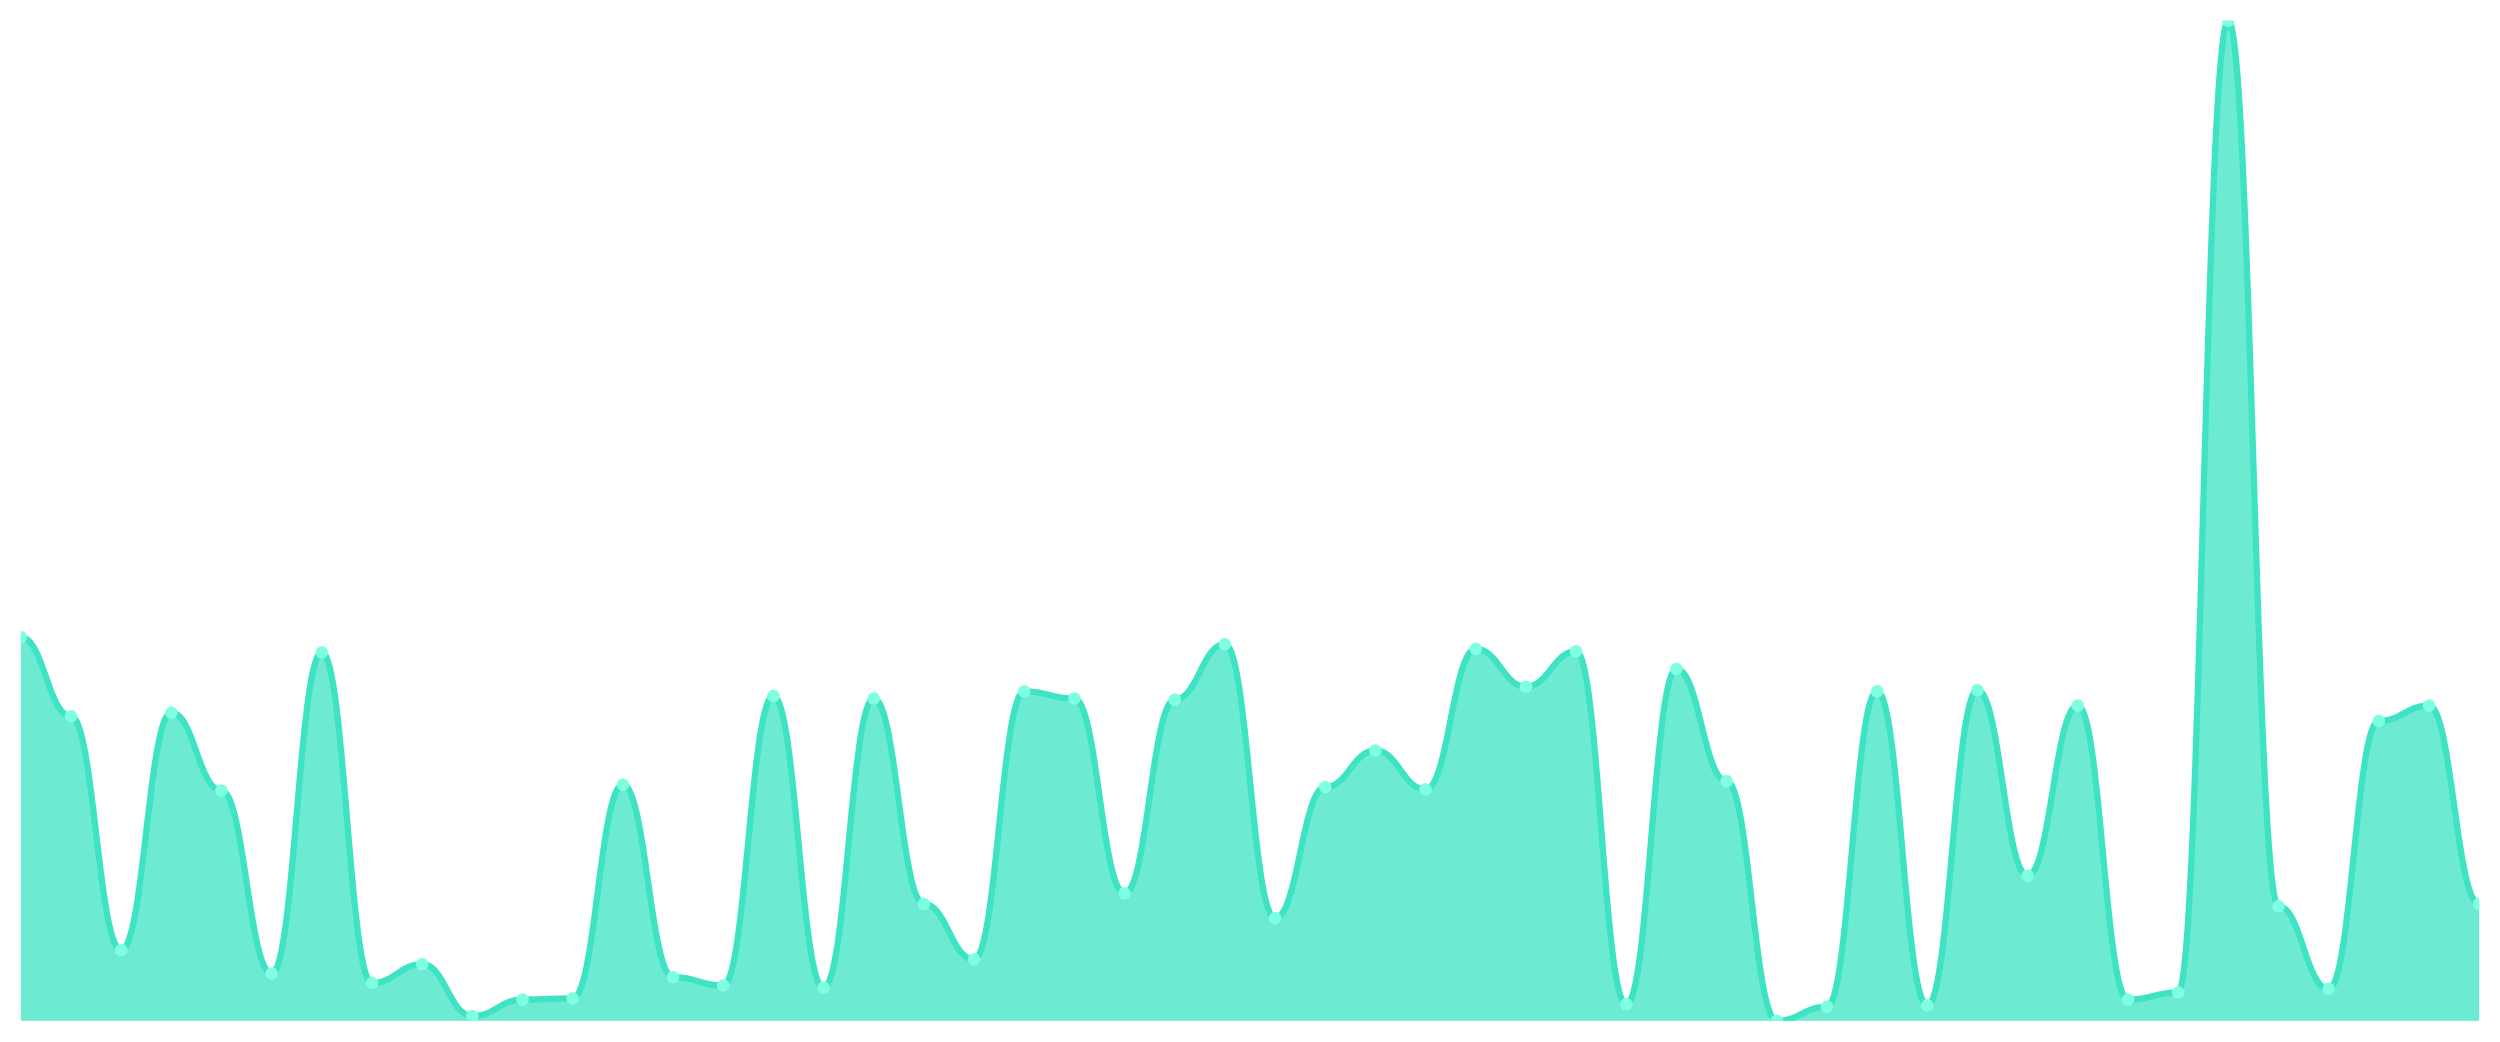
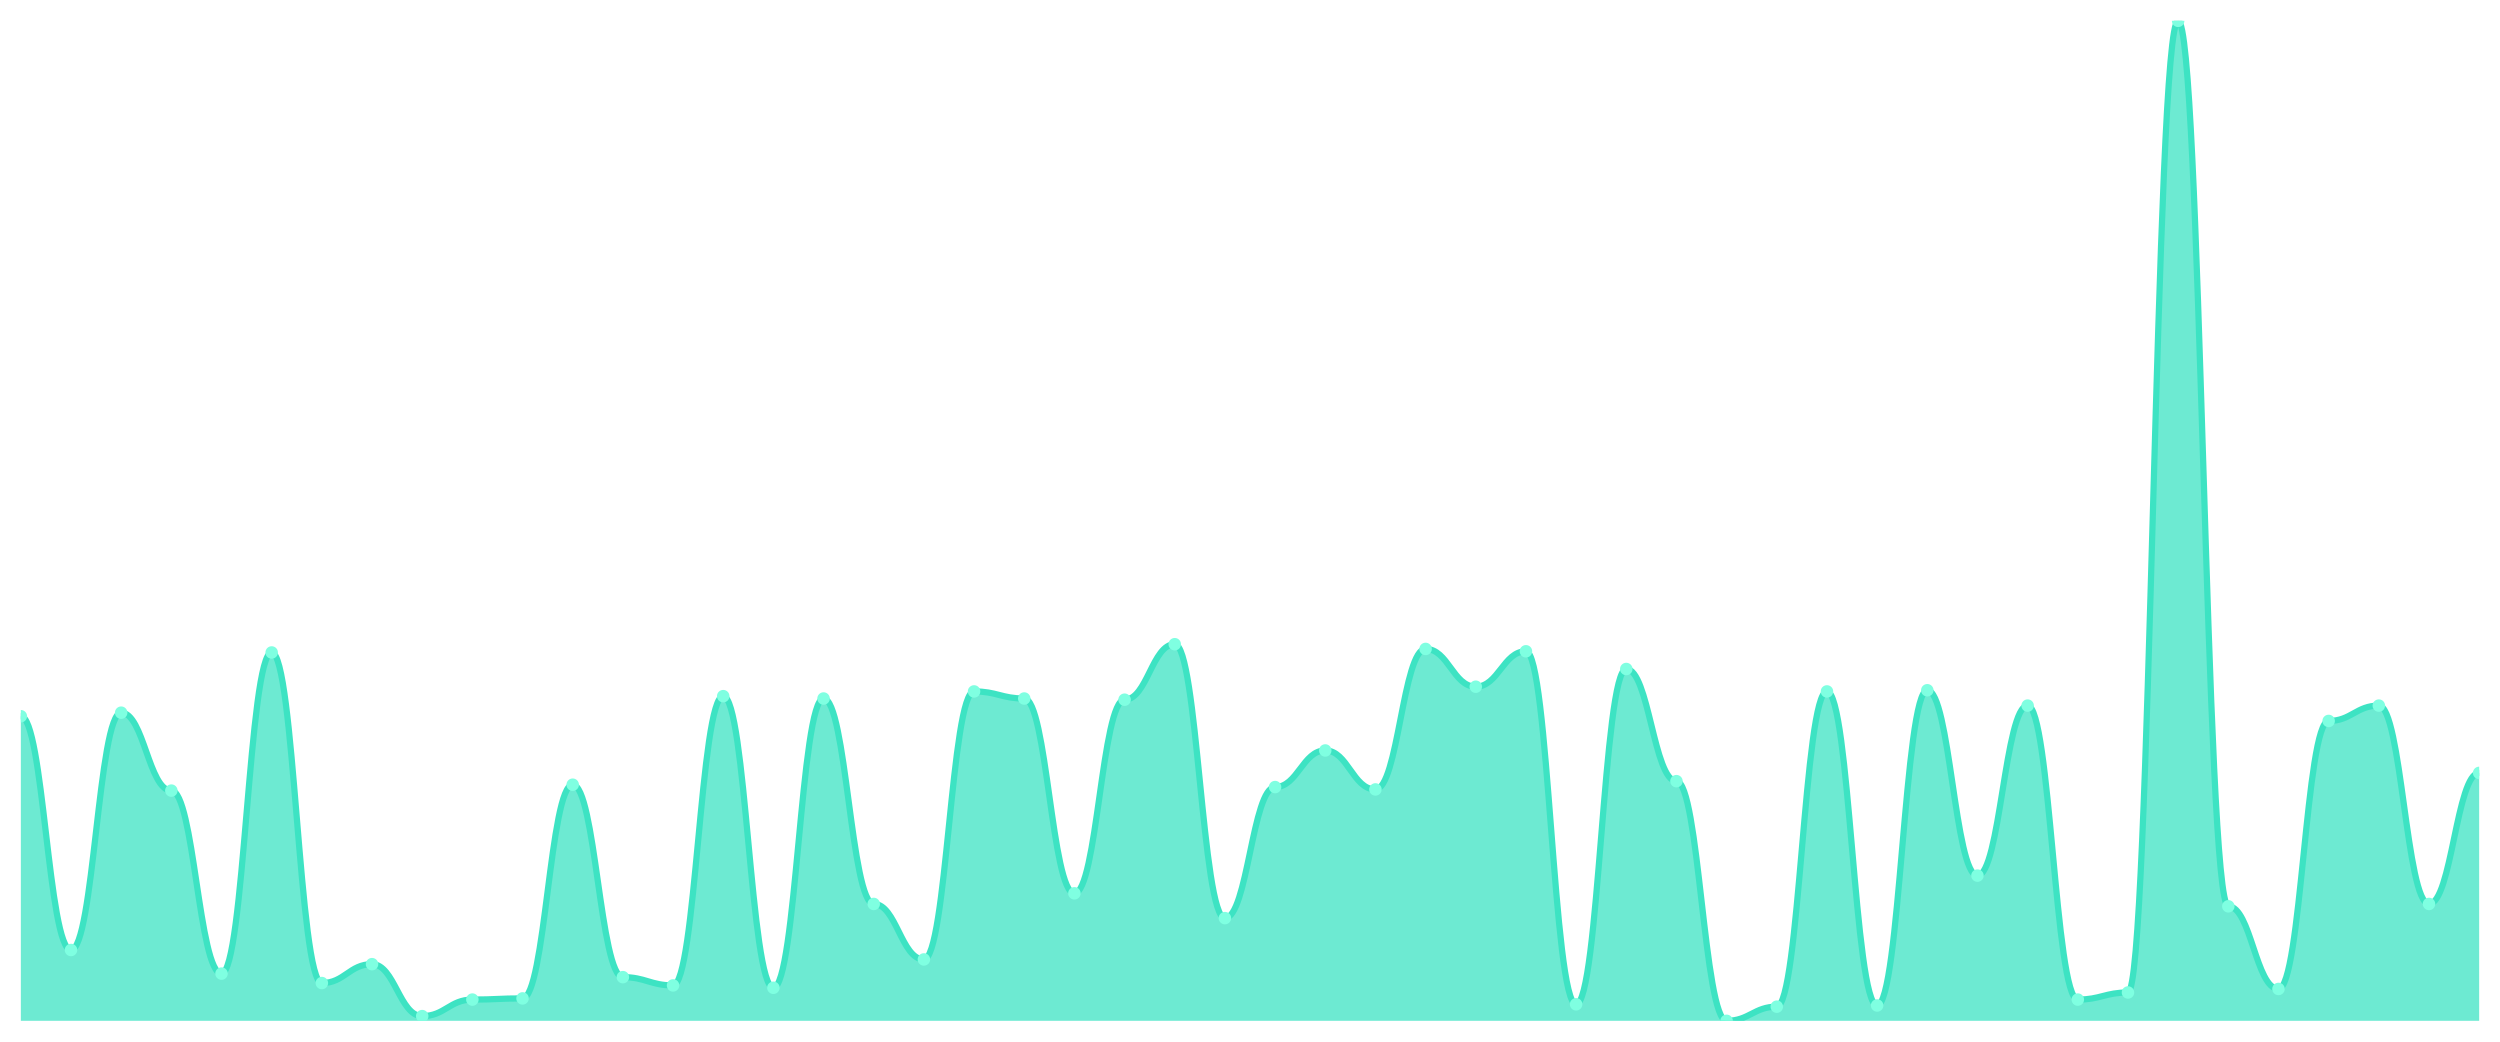
<svg xmlns="http://www.w3.org/2000/svg" viewBox="0 0 1200 500" width="1200" height="500">
  <defs>
    <clipPath id="c">
      <rect x="10" y="10" width="1180" height="480" />
    </clipPath>
  </defs>
  <rect width="1200" height="500" fill="none" />
  <g clip-path="url(#c)">
-     <path d="M 10,490 L 10,305.821 C 20.837,305.821 23.245,343.79 34.082,343.79 C 44.918,343.79 47.327,455.998 58.163,455.998 C 69,455.998 71.408,342.09 82.245,342.09 C 93.082,342.09 95.49,379.492 106.327,379.492 C 117.163,379.492 119.571,467.332 130.408,467.332 C 141.245,467.332 143.653,313.188 154.49,313.188 C 165.327,313.188 167.735,471.865 178.571,471.865 C 189.408,471.865 191.816,462.798 202.653,462.798 C 213.49,462.798 215.898,487.733 226.735,487.733 C 237.571,487.733 239.98,479.799 250.816,479.799 C 261.653,479.799 264.061,479.233 274.898,479.233 C 285.735,479.233 288.143,376.659 298.98,376.659 C 309.816,376.659 312.224,469.032 323.061,469.032 C 333.898,469.032 336.306,472.999 347.143,472.999 C 357.98,472.999 360.388,334.156 371.224,334.156 C 382.061,334.156 384.469,474.132 395.306,474.132 C 406.143,474.132 408.551,335.289 419.388,335.289 C 430.224,335.289 432.633,433.896 443.469,433.896 C 454.306,433.896 456.714,460.531 467.551,460.531 C 478.388,460.531 480.796,331.889 491.633,331.889 C 502.469,331.889 504.878,335.289 515.714,335.289 C 526.551,335.289 528.959,428.796 539.796,428.796 C 550.633,428.796 553.041,335.856 563.878,335.856 C 574.714,335.856 577.122,309.221 587.959,309.221 C 598.796,309.221 601.204,440.697 612.041,440.697 C 622.878,440.697 625.286,377.792 636.122,377.792 C 646.959,377.792 649.367,360.224 660.204,360.224 C 671.041,360.224 673.449,378.926 684.286,378.926 C 695.122,378.926 697.531,311.488 708.367,311.488 C 719.204,311.488 721.612,329.622 732.449,329.622 C 743.286,329.622 745.694,312.621 756.531,312.621 C 767.367,312.621 769.776,482.066 780.612,482.066 C 791.449,482.066 793.857,321.122 804.694,321.122 C 815.531,321.122 817.939,374.959 828.776,374.959 C 839.612,374.959 842.02,490 852.857,490 C 863.694,490 866.102,483.2 876.939,483.2 C 887.776,483.2 890.184,331.889 901.02,331.889 C 911.857,331.889 914.265,482.633 925.102,482.633 C 935.939,482.633 938.347,331.322 949.184,331.322 C 960.02,331.322 962.429,420.295 973.265,420.295 C 984.102,420.295 986.51,338.689 997.347,338.689 C 1008.184,338.689 1010.592,479.799 1021.429,479.799 C 1032.265,479.799 1034.673,476.399 1045.51,476.399 C 1056.347,476.399 1058.755,10 1069.592,10 C 1080.429,10 1082.837,435.03 1093.673,435.03 C 1104.51,435.03 1106.918,474.699 1117.755,474.699 C 1128.592,474.699 1131,346.057 1141.837,346.057 C 1152.673,346.057 1155.082,338.689 1165.918,338.689 C 1176.755,338.689 1179.163,433.896 1190,433.896 L 1190,490 Z" fill="rgba(61,227,195,0.75)" />
-     <path d="M 10,305.821 C 20.837,305.821 23.245,343.79 34.082,343.79 C 44.918,343.79 47.327,455.998 58.163,455.998 C 69,455.998 71.408,342.09 82.245,342.09 C 93.082,342.09 95.49,379.492 106.327,379.492 C 117.163,379.492 119.571,467.332 130.408,467.332 C 141.245,467.332 143.653,313.188 154.49,313.188 C 165.327,313.188 167.735,471.865 178.571,471.865 C 189.408,471.865 191.816,462.798 202.653,462.798 C 213.49,462.798 215.898,487.733 226.735,487.733 C 237.571,487.733 239.98,479.799 250.816,479.799 C 261.653,479.799 264.061,479.233 274.898,479.233 C 285.735,479.233 288.143,376.659 298.98,376.659 C 309.816,376.659 312.224,469.032 323.061,469.032 C 333.898,469.032 336.306,472.999 347.143,472.999 C 357.98,472.999 360.388,334.156 371.224,334.156 C 382.061,334.156 384.469,474.132 395.306,474.132 C 406.143,474.132 408.551,335.289 419.388,335.289 C 430.224,335.289 432.633,433.896 443.469,433.896 C 454.306,433.896 456.714,460.531 467.551,460.531 C 478.388,460.531 480.796,331.889 491.633,331.889 C 502.469,331.889 504.878,335.289 515.714,335.289 C 526.551,335.289 528.959,428.796 539.796,428.796 C 550.633,428.796 553.041,335.856 563.878,335.856 C 574.714,335.856 577.122,309.221 587.959,309.221 C 598.796,309.221 601.204,440.697 612.041,440.697 C 622.878,440.697 625.286,377.792 636.122,377.792 C 646.959,377.792 649.367,360.224 660.204,360.224 C 671.041,360.224 673.449,378.926 684.286,378.926 C 695.122,378.926 697.531,311.488 708.367,311.488 C 719.204,311.488 721.612,329.622 732.449,329.622 C 743.286,329.622 745.694,312.621 756.531,312.621 C 767.367,312.621 769.776,482.066 780.612,482.066 C 791.449,482.066 793.857,321.122 804.694,321.122 C 815.531,321.122 817.939,374.959 828.776,374.959 C 839.612,374.959 842.02,490 852.857,490 C 863.694,490 866.102,483.2 876.939,483.2 C 887.776,483.2 890.184,331.889 901.02,331.889 C 911.857,331.889 914.265,482.633 925.102,482.633 C 935.939,482.633 938.347,331.322 949.184,331.322 C 960.02,331.322 962.429,420.295 973.265,420.295 C 984.102,420.295 986.51,338.689 997.347,338.689 C 1008.184,338.689 1010.592,479.799 1021.429,479.799 C 1032.265,479.799 1034.673,476.399 1045.51,476.399 C 1056.347,476.399 1058.755,10 1069.592,10 C 1080.429,10 1082.837,435.03 1093.673,435.03 C 1104.51,435.03 1106.918,474.699 1117.755,474.699 C 1128.592,474.699 1131,346.057 1141.837,346.057 C 1152.673,346.057 1155.082,338.689 1165.918,338.689 C 1176.755,338.689 1179.163,433.896 1190,433.896" fill="none" stroke="#3de3c3" stroke-width="3" stroke-linecap="round" stroke-linejoin="round" />
-     <circle cx="10" cy="305.821" r="3" fill="#7fffe1" />
-     <circle cx="34.082" cy="343.79" r="3" fill="#7fffe1" />
-     <circle cx="58.163" cy="455.998" r="3" fill="#7fffe1" />
-     <circle cx="82.245" cy="342.09" r="3" fill="#7fffe1" />
-     <circle cx="106.327" cy="379.492" r="3" fill="#7fffe1" />
-     <circle cx="130.408" cy="467.332" r="3" fill="#7fffe1" />
-     <circle cx="154.49" cy="313.188" r="3" fill="#7fffe1" />
-     <circle cx="178.571" cy="471.865" r="3" fill="#7fffe1" />
-     <circle cx="202.653" cy="462.798" r="3" fill="#7fffe1" />
-     <circle cx="226.735" cy="487.733" r="3" fill="#7fffe1" />
-     <circle cx="250.816" cy="479.799" r="3" fill="#7fffe1" />
-     <circle cx="274.898" cy="479.233" r="3" fill="#7fffe1" />
-     <circle cx="298.98" cy="376.659" r="3" fill="#7fffe1" />
-     <circle cx="323.061" cy="469.032" r="3" fill="#7fffe1" />
-     <circle cx="347.143" cy="472.999" r="3" fill="#7fffe1" />
-     <circle cx="371.224" cy="334.156" r="3" fill="#7fffe1" />
-     <circle cx="395.306" cy="474.132" r="3" fill="#7fffe1" />
-     <circle cx="419.388" cy="335.289" r="3" fill="#7fffe1" />
-     <circle cx="443.469" cy="433.896" r="3" fill="#7fffe1" />
-     <circle cx="467.551" cy="460.531" r="3" fill="#7fffe1" />
-     <circle cx="491.633" cy="331.889" r="3" fill="#7fffe1" />
-     <circle cx="515.714" cy="335.289" r="3" fill="#7fffe1" />
-     <circle cx="539.796" cy="428.796" r="3" fill="#7fffe1" />
-     <circle cx="563.878" cy="335.856" r="3" fill="#7fffe1" />
-     <circle cx="587.959" cy="309.221" r="3" fill="#7fffe1" />
-     <circle cx="612.041" cy="440.697" r="3" fill="#7fffe1" />
-     <circle cx="636.122" cy="377.792" r="3" fill="#7fffe1" />
-     <circle cx="660.204" cy="360.224" r="3" fill="#7fffe1" />
-     <circle cx="684.286" cy="378.926" r="3" fill="#7fffe1" />
-     <circle cx="708.367" cy="311.488" r="3" fill="#7fffe1" />
-     <circle cx="732.449" cy="329.622" r="3" fill="#7fffe1" />
-     <circle cx="756.531" cy="312.621" r="3" fill="#7fffe1" />
-     <circle cx="780.612" cy="482.066" r="3" fill="#7fffe1" />
-     <circle cx="804.694" cy="321.122" r="3" fill="#7fffe1" />
-     <circle cx="828.776" cy="374.959" r="3" fill="#7fffe1" />
-     <circle cx="852.857" cy="490" r="3" fill="#7fffe1" />
-     <circle cx="876.939" cy="483.2" r="3" fill="#7fffe1" />
-     <circle cx="901.02" cy="331.889" r="3" fill="#7fffe1" />
-     <circle cx="925.102" cy="482.633" r="3" fill="#7fffe1" />
-     <circle cx="949.184" cy="331.322" r="3" fill="#7fffe1" />
-     <circle cx="973.265" cy="420.295" r="3" fill="#7fffe1" />
-     <circle cx="997.347" cy="338.689" r="3" fill="#7fffe1" />
-     <circle cx="1021.429" cy="479.799" r="3" fill="#7fffe1" />
-     <circle cx="1045.51" cy="476.399" r="3" fill="#7fffe1" />
-     <circle cx="1069.592" cy="10" r="3" fill="#7fffe1" />
-     <circle cx="1093.673" cy="435.03" r="3" fill="#7fffe1" />
-     <circle cx="1117.755" cy="474.699" r="3" fill="#7fffe1" />
-     <circle cx="1141.837" cy="346.057" r="3" fill="#7fffe1" />
-     <circle cx="1165.918" cy="338.689" r="3" fill="#7fffe1" />
-     <circle cx="1190" cy="433.896" r="3" fill="#7fffe1" />
+     <path d="M 10,490 L 10,343.79 C 20.837,343.79 23.245,455.998 34.082,455.998 C 44.918,455.998 47.327,342.09 58.163,342.09 C 69,342.09 71.408,379.492 82.245,379.492 C 93.082,379.492 95.49,467.332 106.327,467.332 C 117.163,467.332 119.571,313.188 130.408,313.188 C 141.245,313.188 143.653,471.865 154.49,471.865 C 165.327,471.865 167.735,462.798 178.571,462.798 C 189.408,462.798 191.816,487.733 202.653,487.733 C 213.49,487.733 215.898,479.799 226.735,479.799 C 237.571,479.799 239.98,479.233 250.816,479.233 C 261.653,479.233 264.061,376.659 274.898,376.659 C 285.735,376.659 288.143,469.032 298.98,469.032 C 309.816,469.032 312.224,472.999 323.061,472.999 C 333.898,472.999 336.306,334.156 347.143,334.156 C 357.98,334.156 360.388,474.132 371.224,474.132 C 382.061,474.132 384.469,335.289 395.306,335.289 C 406.143,335.289 408.551,433.896 419.388,433.896 C 430.224,433.896 432.633,460.531 443.469,460.531 C 454.306,460.531 456.714,331.889 467.551,331.889 C 478.388,331.889 480.796,335.289 491.633,335.289 C 502.469,335.289 504.878,428.796 515.714,428.796 C 526.551,428.796 528.959,335.856 539.796,335.856 C 550.633,335.856 553.041,309.221 563.878,309.221 C 574.714,309.221 577.122,440.697 587.959,440.697 C 598.796,440.697 601.204,377.792 612.041,377.792 C 622.878,377.792 625.286,360.224 636.122,360.224 C 646.959,360.224 649.367,378.926 660.204,378.926 C 671.041,378.926 673.449,311.488 684.286,311.488 C 695.122,311.488 697.531,329.622 708.367,329.622 C 719.204,329.622 721.612,312.621 732.449,312.621 C 743.286,312.621 745.694,482.066 756.531,482.066 C 767.367,482.066 769.776,321.122 780.612,321.122 C 791.449,321.122 793.857,374.959 804.694,374.959 C 815.531,374.959 817.939,490 828.776,490 C 839.612,490 842.02,483.2 852.857,483.2 C 863.694,483.2 866.102,331.889 876.939,331.889 C 887.776,331.889 890.184,482.633 901.02,482.633 C 911.857,482.633 914.265,331.322 925.102,331.322 C 935.939,331.322 938.347,420.295 949.184,420.295 C 960.02,420.295 962.429,338.689 973.265,338.689 C 984.102,338.689 986.51,479.799 997.347,479.799 C 1008.184,479.799 1010.592,476.399 1021.429,476.399 C 1032.265,476.399 1034.673,10 1045.51,10 C 1056.347,10 1058.755,435.03 1069.592,435.03 C 1080.429,435.03 1082.837,474.699 1093.673,474.699 C 1104.51,474.699 1106.918,346.057 1117.755,346.057 C 1128.592,346.057 1131,338.689 1141.837,338.689 C 1152.673,338.689 1155.082,433.896 1165.918,433.896 C 1176.755,433.896 1179.163,370.992 1190,370.992 L 1190,490 Z" fill="rgba(61,227,195,0.75)" />
+     <path d="M 10,343.79 C 20.837,343.79 23.245,455.998 34.082,455.998 C 44.918,455.998 47.327,342.09 58.163,342.09 C 69,342.09 71.408,379.492 82.245,379.492 C 93.082,379.492 95.49,467.332 106.327,467.332 C 117.163,467.332 119.571,313.188 130.408,313.188 C 141.245,313.188 143.653,471.865 154.49,471.865 C 165.327,471.865 167.735,462.798 178.571,462.798 C 189.408,462.798 191.816,487.733 202.653,487.733 C 213.49,487.733 215.898,479.799 226.735,479.799 C 237.571,479.799 239.98,479.233 250.816,479.233 C 261.653,479.233 264.061,376.659 274.898,376.659 C 285.735,376.659 288.143,469.032 298.98,469.032 C 309.816,469.032 312.224,472.999 323.061,472.999 C 333.898,472.999 336.306,334.156 347.143,334.156 C 357.98,334.156 360.388,474.132 371.224,474.132 C 382.061,474.132 384.469,335.289 395.306,335.289 C 406.143,335.289 408.551,433.896 419.388,433.896 C 430.224,433.896 432.633,460.531 443.469,460.531 C 454.306,460.531 456.714,331.889 467.551,331.889 C 478.388,331.889 480.796,335.289 491.633,335.289 C 502.469,335.289 504.878,428.796 515.714,428.796 C 526.551,428.796 528.959,335.856 539.796,335.856 C 550.633,335.856 553.041,309.221 563.878,309.221 C 574.714,309.221 577.122,440.697 587.959,440.697 C 598.796,440.697 601.204,377.792 612.041,377.792 C 622.878,377.792 625.286,360.224 636.122,360.224 C 646.959,360.224 649.367,378.926 660.204,378.926 C 671.041,378.926 673.449,311.488 684.286,311.488 C 695.122,311.488 697.531,329.622 708.367,329.622 C 719.204,329.622 721.612,312.621 732.449,312.621 C 743.286,312.621 745.694,482.066 756.531,482.066 C 767.367,482.066 769.776,321.122 780.612,321.122 C 791.449,321.122 793.857,374.959 804.694,374.959 C 815.531,374.959 817.939,490 828.776,490 C 839.612,490 842.02,483.2 852.857,483.2 C 863.694,483.2 866.102,331.889 876.939,331.889 C 887.776,331.889 890.184,482.633 901.02,482.633 C 911.857,482.633 914.265,331.322 925.102,331.322 C 935.939,331.322 938.347,420.295 949.184,420.295 C 960.02,420.295 962.429,338.689 973.265,338.689 C 984.102,338.689 986.51,479.799 997.347,479.799 C 1008.184,479.799 1010.592,476.399 1021.429,476.399 C 1032.265,476.399 1034.673,10 1045.51,10 C 1056.347,10 1058.755,435.03 1069.592,435.03 C 1080.429,435.03 1082.837,474.699 1093.673,474.699 C 1104.51,474.699 1106.918,346.057 1117.755,346.057 C 1128.592,346.057 1131,338.689 1141.837,338.689 C 1152.673,338.689 1155.082,433.896 1165.918,433.896 C 1176.755,433.896 1179.163,370.992 1190,370.992" fill="none" stroke="#3de3c3" stroke-width="3" stroke-linecap="round" stroke-linejoin="round" />
+     <circle cx="10" cy="343.79" r="3" fill="#7fffe1" />
+     <circle cx="34.082" cy="455.998" r="3" fill="#7fffe1" />
+     <circle cx="58.163" cy="342.09" r="3" fill="#7fffe1" />
+     <circle cx="82.245" cy="379.492" r="3" fill="#7fffe1" />
+     <circle cx="106.327" cy="467.332" r="3" fill="#7fffe1" />
+     <circle cx="130.408" cy="313.188" r="3" fill="#7fffe1" />
+     <circle cx="154.49" cy="471.865" r="3" fill="#7fffe1" />
+     <circle cx="178.571" cy="462.798" r="3" fill="#7fffe1" />
+     <circle cx="202.653" cy="487.733" r="3" fill="#7fffe1" />
+     <circle cx="226.735" cy="479.799" r="3" fill="#7fffe1" />
+     <circle cx="250.816" cy="479.233" r="3" fill="#7fffe1" />
+     <circle cx="274.898" cy="376.659" r="3" fill="#7fffe1" />
+     <circle cx="298.98" cy="469.032" r="3" fill="#7fffe1" />
+     <circle cx="323.061" cy="472.999" r="3" fill="#7fffe1" />
+     <circle cx="347.143" cy="334.156" r="3" fill="#7fffe1" />
+     <circle cx="371.224" cy="474.132" r="3" fill="#7fffe1" />
+     <circle cx="395.306" cy="335.289" r="3" fill="#7fffe1" />
+     <circle cx="419.388" cy="433.896" r="3" fill="#7fffe1" />
+     <circle cx="443.469" cy="460.531" r="3" fill="#7fffe1" />
+     <circle cx="467.551" cy="331.889" r="3" fill="#7fffe1" />
+     <circle cx="491.633" cy="335.289" r="3" fill="#7fffe1" />
+     <circle cx="515.714" cy="428.796" r="3" fill="#7fffe1" />
+     <circle cx="539.796" cy="335.856" r="3" fill="#7fffe1" />
+     <circle cx="563.878" cy="309.221" r="3" fill="#7fffe1" />
+     <circle cx="587.959" cy="440.697" r="3" fill="#7fffe1" />
+     <circle cx="612.041" cy="377.792" r="3" fill="#7fffe1" />
+     <circle cx="636.122" cy="360.224" r="3" fill="#7fffe1" />
+     <circle cx="660.204" cy="378.926" r="3" fill="#7fffe1" />
+     <circle cx="684.286" cy="311.488" r="3" fill="#7fffe1" />
+     <circle cx="708.367" cy="329.622" r="3" fill="#7fffe1" />
+     <circle cx="732.449" cy="312.621" r="3" fill="#7fffe1" />
+     <circle cx="756.531" cy="482.066" r="3" fill="#7fffe1" />
+     <circle cx="780.612" cy="321.122" r="3" fill="#7fffe1" />
+     <circle cx="804.694" cy="374.959" r="3" fill="#7fffe1" />
+     <circle cx="828.776" cy="490" r="3" fill="#7fffe1" />
+     <circle cx="852.857" cy="483.2" r="3" fill="#7fffe1" />
+     <circle cx="876.939" cy="331.889" r="3" fill="#7fffe1" />
+     <circle cx="901.02" cy="482.633" r="3" fill="#7fffe1" />
+     <circle cx="925.102" cy="331.322" r="3" fill="#7fffe1" />
+     <circle cx="949.184" cy="420.295" r="3" fill="#7fffe1" />
+     <circle cx="973.265" cy="338.689" r="3" fill="#7fffe1" />
+     <circle cx="997.347" cy="479.799" r="3" fill="#7fffe1" />
+     <circle cx="1021.429" cy="476.399" r="3" fill="#7fffe1" />
+     <circle cx="1045.51" cy="10" r="3" fill="#7fffe1" />
+     <circle cx="1069.592" cy="435.03" r="3" fill="#7fffe1" />
+     <circle cx="1093.673" cy="474.699" r="3" fill="#7fffe1" />
+     <circle cx="1117.755" cy="346.057" r="3" fill="#7fffe1" />
+     <circle cx="1141.837" cy="338.689" r="3" fill="#7fffe1" />
+     <circle cx="1165.918" cy="433.896" r="3" fill="#7fffe1" />
+     <circle cx="1190" cy="370.992" r="3" fill="#7fffe1" />
  </g>
</svg>
